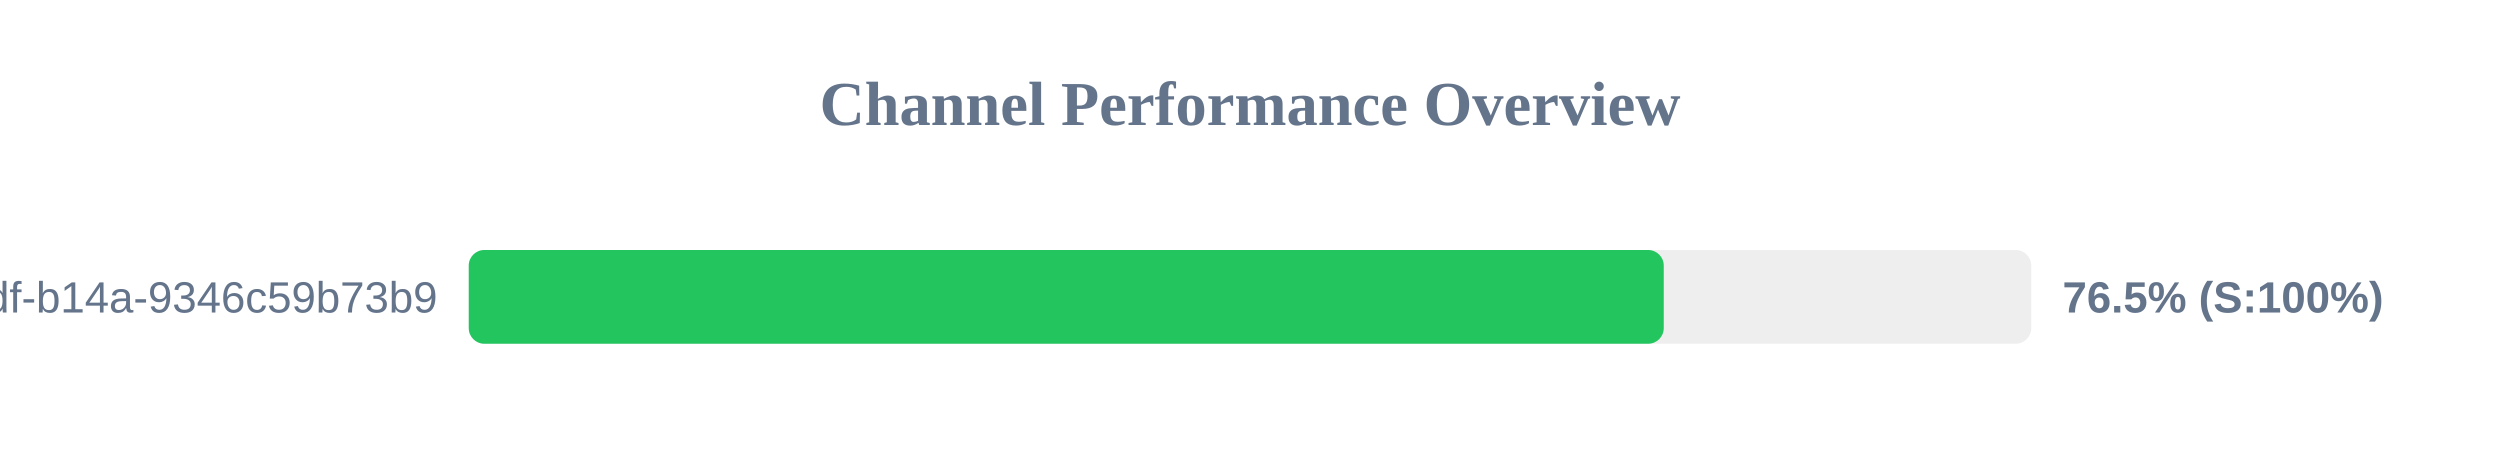
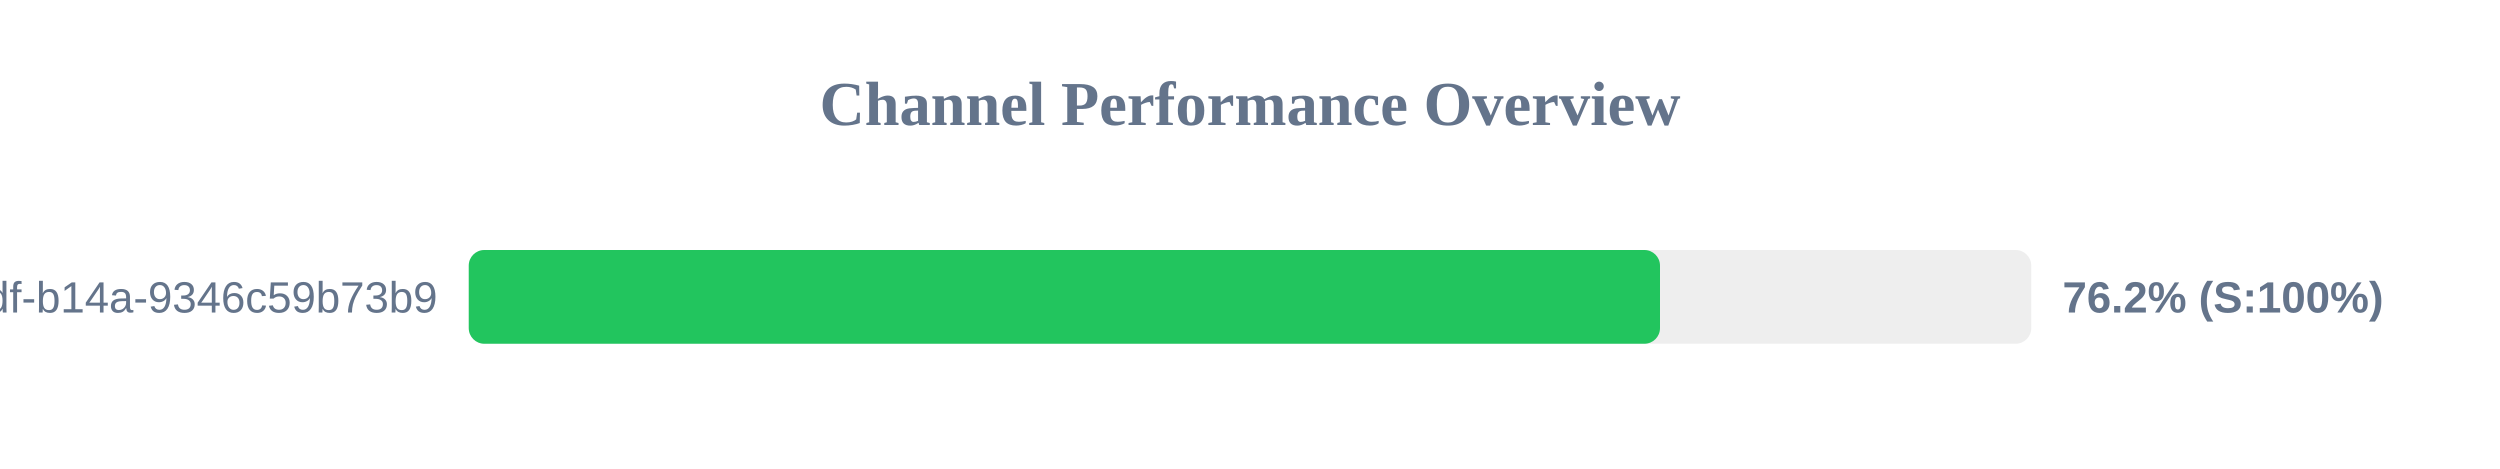
<svg xmlns="http://www.w3.org/2000/svg" width="800" height="150" version="1.1">
  <style>
        .row { font: 14px Arial; fill: #64748b; }
        .score { font: bold 14px Arial; fill: #64748b; }
    </style>
  <text x="400" y="40" text-anchor="middle" font-size="20px" font-weight="bold" fill="#64748b">Channel Performance Overview</text>
  <rect x="150" y="80" width="500" height="30" fill="#eee" rx="5" />
-   <rect x="150" y="80" width="382.4" height="30" fill="#22c55e" rx="5" />
+   <rect x="150" y="80" width="381.2" height="30" fill="#22c55e" rx="5" />
  <text x="140" y="100" text-anchor="end" class="row">?uuid=55ca7a9e-cf90-49df-b14a-9346c59b73b9</text>
-   <text x="660" y="100" text-anchor="start" class="score">76.5% (S:100%)</text>
+   <text x="660" y="100" text-anchor="start" class="score">76.2% (S:100%)</text>
</svg>
